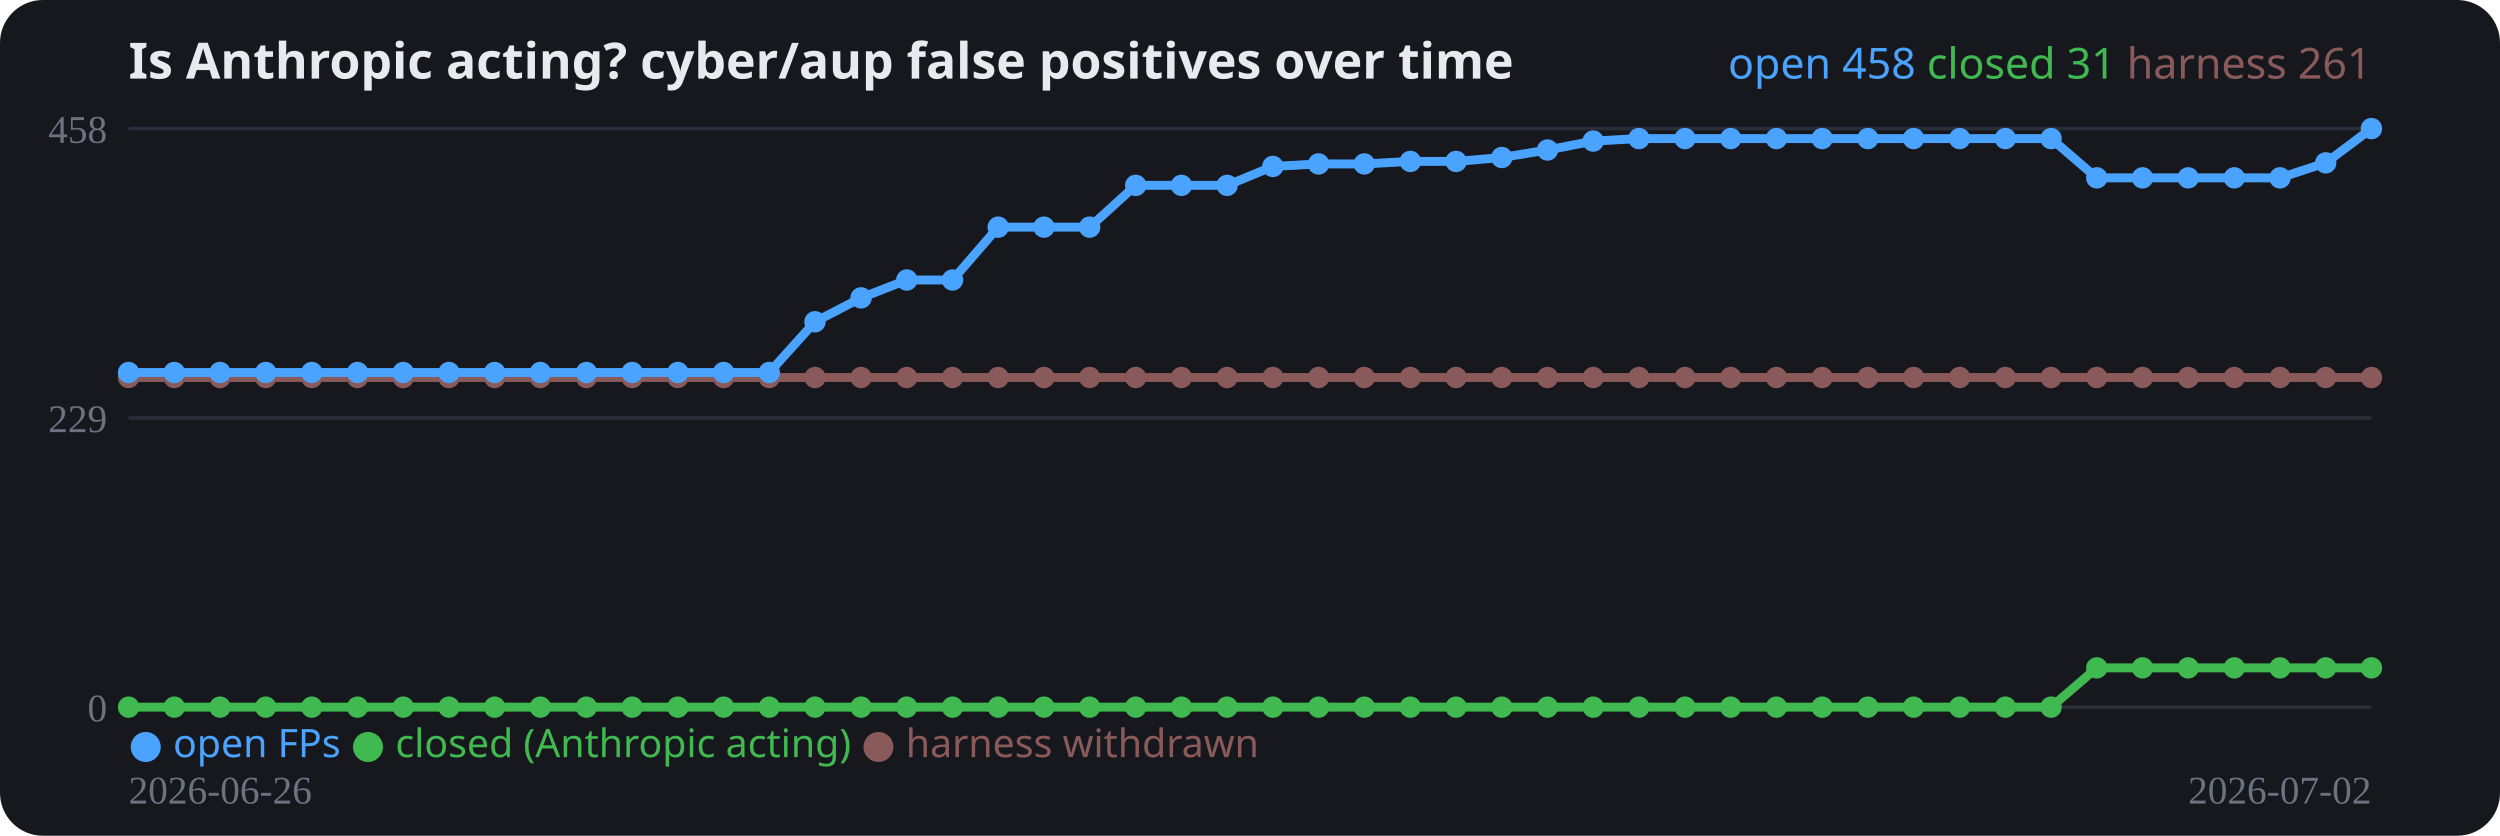
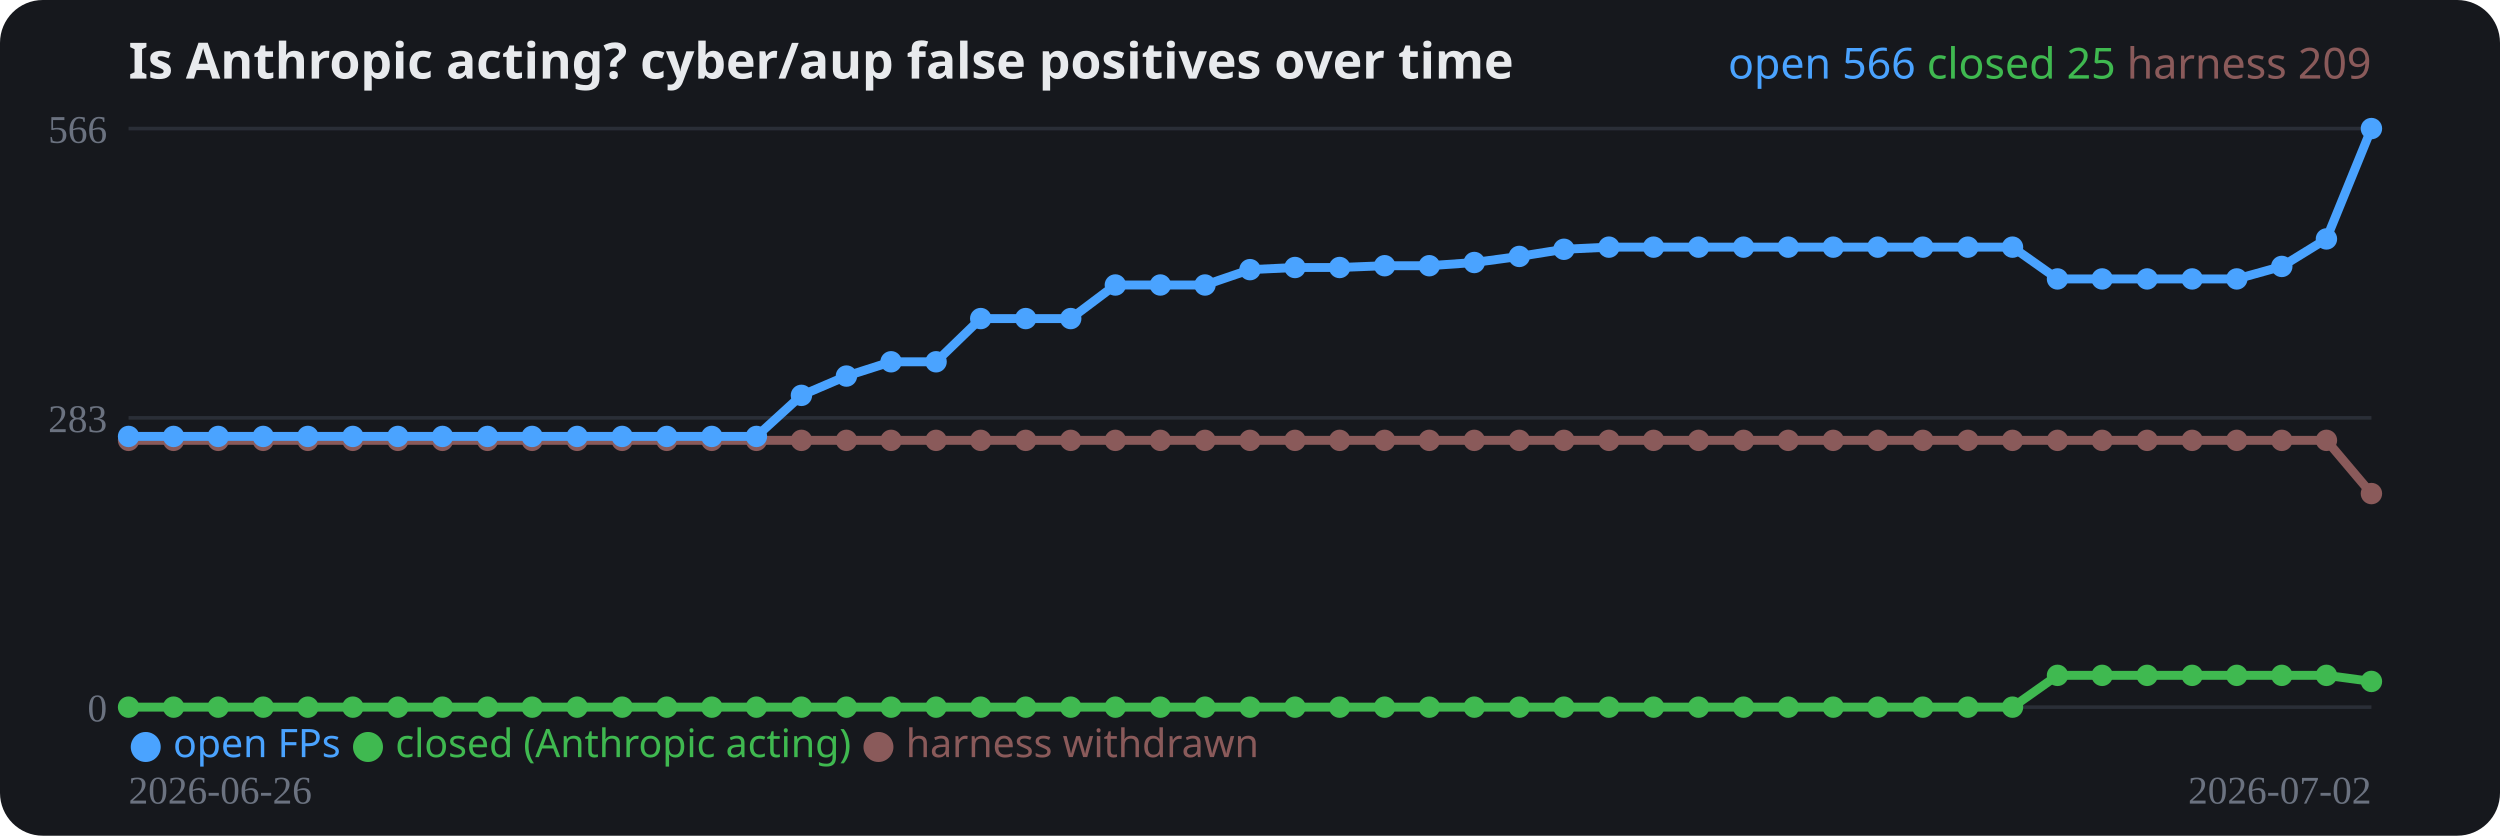
<svg xmlns="http://www.w3.org/2000/svg" width="700" height="234" viewBox="0 0 700 234" role="img">
  <rect width="700" height="234" rx="12" fill="#16181d" />
  <text x="36" y="22" fill="#e8eaed" font-family="system-ui,sans-serif" font-size="14" font-weight="700">Is Anthropic acting? cyber/aup false positives over time</text>
  <line x1="36" y1="198.0" x2="664" y2="198.0" stroke="#2a2e37" stroke-width="1" />
  <text x="30" y="202.0" fill="#6b7280" font-size="11" text-anchor="end">0</text>
  <line x1="36" y1="117.0" x2="664" y2="117.0" stroke="#2a2e37" stroke-width="1" />
-   <text x="30" y="121.0" fill="#6b7280" font-size="11" text-anchor="end">229</text>
+   <text x="30" y="121.0" fill="#6b7280" font-size="11" text-anchor="end">283</text>
  <line x1="36" y1="36.0" x2="664" y2="36.0" stroke="#2a2e37" stroke-width="1" />
-   <text x="30" y="40.0" fill="#6b7280" font-size="11" text-anchor="end">458</text>
-   <polyline fill="none" stroke="#8a5a5a" stroke-width="2.5" stroke-linejoin="round" points="36.0,105.7 48.8,105.7 61.6,105.7 74.4,105.7 87.3,105.7 100.1,105.7 112.9,105.7 125.7,105.7 138.5,105.7 151.3,105.7 164.2,105.7 177.0,105.7 189.8,105.7 202.6,105.7 215.4,105.7 228.2,105.7 241.1,105.7 253.9,105.7 266.7,105.7 279.5,105.7 292.3,105.7 305.1,105.7 318.0,105.7 330.8,105.7 343.6,105.7 356.4,105.7 369.2,105.7 382.0,105.7 394.9,105.7 407.7,105.7 420.5,105.7 433.3,105.7 446.1,105.7 458.9,105.7 471.8,105.7 484.6,105.7 497.4,105.7 510.2,105.7 523.0,105.7 535.8,105.7 548.7,105.7 561.5,105.7 574.3,105.7 587.1,105.7 599.9,105.7 612.7,105.7 625.6,105.7 638.4,105.7 651.2,105.7 664.0,105.7" />
-   <circle cx="36.0" cy="105.7" r="3" fill="#8a5a5a" />
-   <circle cx="48.8" cy="105.7" r="3" fill="#8a5a5a" />
-   <circle cx="61.6" cy="105.7" r="3" fill="#8a5a5a" />
-   <circle cx="74.4" cy="105.7" r="3" fill="#8a5a5a" />
-   <circle cx="87.3" cy="105.7" r="3" fill="#8a5a5a" />
-   <circle cx="100.1" cy="105.7" r="3" fill="#8a5a5a" />
-   <circle cx="112.9" cy="105.7" r="3" fill="#8a5a5a" />
-   <circle cx="125.7" cy="105.7" r="3" fill="#8a5a5a" />
-   <circle cx="138.5" cy="105.7" r="3" fill="#8a5a5a" />
-   <circle cx="151.3" cy="105.7" r="3" fill="#8a5a5a" />
-   <circle cx="164.2" cy="105.7" r="3" fill="#8a5a5a" />
-   <circle cx="177.0" cy="105.7" r="3" fill="#8a5a5a" />
-   <circle cx="189.8" cy="105.7" r="3" fill="#8a5a5a" />
-   <circle cx="202.6" cy="105.7" r="3" fill="#8a5a5a" />
-   <circle cx="215.4" cy="105.7" r="3" fill="#8a5a5a" />
-   <circle cx="228.2" cy="105.7" r="3" fill="#8a5a5a" />
-   <circle cx="241.1" cy="105.7" r="3" fill="#8a5a5a" />
-   <circle cx="253.9" cy="105.7" r="3" fill="#8a5a5a" />
-   <circle cx="266.7" cy="105.7" r="3" fill="#8a5a5a" />
-   <circle cx="279.5" cy="105.7" r="3" fill="#8a5a5a" />
-   <circle cx="292.3" cy="105.7" r="3" fill="#8a5a5a" />
-   <circle cx="305.1" cy="105.7" r="3" fill="#8a5a5a" />
-   <circle cx="318.0" cy="105.7" r="3" fill="#8a5a5a" />
-   <circle cx="330.8" cy="105.7" r="3" fill="#8a5a5a" />
-   <circle cx="343.6" cy="105.7" r="3" fill="#8a5a5a" />
-   <circle cx="356.4" cy="105.7" r="3" fill="#8a5a5a" />
-   <circle cx="369.2" cy="105.7" r="3" fill="#8a5a5a" />
-   <circle cx="382.0" cy="105.7" r="3" fill="#8a5a5a" />
-   <circle cx="394.9" cy="105.7" r="3" fill="#8a5a5a" />
-   <circle cx="407.7" cy="105.7" r="3" fill="#8a5a5a" />
-   <circle cx="420.5" cy="105.7" r="3" fill="#8a5a5a" />
-   <circle cx="433.3" cy="105.7" r="3" fill="#8a5a5a" />
-   <circle cx="446.1" cy="105.7" r="3" fill="#8a5a5a" />
-   <circle cx="458.9" cy="105.7" r="3" fill="#8a5a5a" />
-   <circle cx="471.8" cy="105.7" r="3" fill="#8a5a5a" />
-   <circle cx="484.6" cy="105.7" r="3" fill="#8a5a5a" />
-   <circle cx="497.4" cy="105.7" r="3" fill="#8a5a5a" />
-   <circle cx="510.2" cy="105.7" r="3" fill="#8a5a5a" />
-   <circle cx="523.0" cy="105.7" r="3" fill="#8a5a5a" />
-   <circle cx="535.8" cy="105.7" r="3" fill="#8a5a5a" />
-   <circle cx="548.7" cy="105.7" r="3" fill="#8a5a5a" />
-   <circle cx="561.5" cy="105.7" r="3" fill="#8a5a5a" />
-   <circle cx="574.3" cy="105.7" r="3" fill="#8a5a5a" />
-   <circle cx="587.1" cy="105.7" r="3" fill="#8a5a5a" />
-   <circle cx="599.9" cy="105.7" r="3" fill="#8a5a5a" />
-   <circle cx="612.7" cy="105.7" r="3" fill="#8a5a5a" />
-   <circle cx="625.6" cy="105.7" r="3" fill="#8a5a5a" />
-   <circle cx="638.4" cy="105.7" r="3" fill="#8a5a5a" />
-   <circle cx="651.2" cy="105.7" r="3" fill="#8a5a5a" />
-   <circle cx="664.0" cy="105.7" r="3" fill="#8a5a5a" />
-   <polyline fill="none" stroke="#3fb950" stroke-width="2.5" stroke-linejoin="round" points="36.0,198.0 48.8,198.0 61.6,198.0 74.4,198.0 87.3,198.0 100.1,198.0 112.9,198.0 125.7,198.0 138.5,198.0 151.3,198.0 164.2,198.0 177.0,198.0 189.8,198.0 202.6,198.0 215.4,198.0 228.2,198.0 241.1,198.0 253.9,198.0 266.7,198.0 279.5,198.0 292.3,198.0 305.1,198.0 318.0,198.0 330.8,198.0 343.6,198.0 356.4,198.0 369.2,198.0 382.0,198.0 394.9,198.0 407.7,198.0 420.5,198.0 433.3,198.0 446.1,198.0 458.9,198.0 471.8,198.0 484.6,198.0 497.4,198.0 510.2,198.0 523.0,198.0 535.8,198.0 548.7,198.0 561.5,198.0 574.3,198.0 587.1,187.0 599.9,187.0 612.7,187.0 625.6,187.0 638.4,187.0 651.2,187.0 664.0,187.0" />
+   <text x="30" y="40.0" fill="#6b7280" font-size="11" text-anchor="end">566</text>
+   <polyline fill="none" stroke="#8a5a5a" stroke-width="2.5" stroke-linejoin="round" points="36.0,123.3 48.6,123.3 61.1,123.3 73.7,123.3 86.2,123.3 98.8,123.3 111.4,123.3 123.9,123.3 136.5,123.3 149.0,123.3 161.6,123.3 174.2,123.3 186.7,123.3 199.3,123.3 211.8,123.3 224.4,123.3 237.0,123.3 249.5,123.3 262.1,123.3 274.6,123.3 287.2,123.3 299.8,123.3 312.3,123.3 324.9,123.3 337.4,123.3 350.0,123.3 362.6,123.3 375.1,123.3 387.7,123.3 400.2,123.3 412.8,123.3 425.4,123.3 437.9,123.3 450.5,123.3 463.0,123.3 475.6,123.3 488.2,123.3 500.7,123.3 513.3,123.3 525.8,123.3 538.4,123.3 551.0,123.3 563.5,123.3 576.1,123.3 588.6,123.3 601.2,123.3 613.8,123.3 626.3,123.3 638.9,123.3 651.4,123.3 664.0,138.2" />
+   <circle cx="36.0" cy="123.3" r="3" fill="#8a5a5a" />
+   <circle cx="48.6" cy="123.3" r="3" fill="#8a5a5a" />
+   <circle cx="61.1" cy="123.3" r="3" fill="#8a5a5a" />
+   <circle cx="73.7" cy="123.3" r="3" fill="#8a5a5a" />
+   <circle cx="86.2" cy="123.3" r="3" fill="#8a5a5a" />
+   <circle cx="98.8" cy="123.3" r="3" fill="#8a5a5a" />
+   <circle cx="111.4" cy="123.3" r="3" fill="#8a5a5a" />
+   <circle cx="123.9" cy="123.3" r="3" fill="#8a5a5a" />
+   <circle cx="136.5" cy="123.3" r="3" fill="#8a5a5a" />
+   <circle cx="149.0" cy="123.3" r="3" fill="#8a5a5a" />
+   <circle cx="161.6" cy="123.3" r="3" fill="#8a5a5a" />
+   <circle cx="174.2" cy="123.3" r="3" fill="#8a5a5a" />
+   <circle cx="186.7" cy="123.3" r="3" fill="#8a5a5a" />
+   <circle cx="199.3" cy="123.3" r="3" fill="#8a5a5a" />
+   <circle cx="211.8" cy="123.3" r="3" fill="#8a5a5a" />
+   <circle cx="224.4" cy="123.3" r="3" fill="#8a5a5a" />
+   <circle cx="237.0" cy="123.3" r="3" fill="#8a5a5a" />
+   <circle cx="249.5" cy="123.3" r="3" fill="#8a5a5a" />
+   <circle cx="262.1" cy="123.3" r="3" fill="#8a5a5a" />
+   <circle cx="274.6" cy="123.3" r="3" fill="#8a5a5a" />
+   <circle cx="287.2" cy="123.3" r="3" fill="#8a5a5a" />
+   <circle cx="299.8" cy="123.3" r="3" fill="#8a5a5a" />
+   <circle cx="312.3" cy="123.3" r="3" fill="#8a5a5a" />
+   <circle cx="324.9" cy="123.3" r="3" fill="#8a5a5a" />
+   <circle cx="337.4" cy="123.3" r="3" fill="#8a5a5a" />
+   <circle cx="350.0" cy="123.3" r="3" fill="#8a5a5a" />
+   <circle cx="362.6" cy="123.3" r="3" fill="#8a5a5a" />
+   <circle cx="375.1" cy="123.3" r="3" fill="#8a5a5a" />
+   <circle cx="387.7" cy="123.3" r="3" fill="#8a5a5a" />
+   <circle cx="400.2" cy="123.3" r="3" fill="#8a5a5a" />
+   <circle cx="412.8" cy="123.3" r="3" fill="#8a5a5a" />
+   <circle cx="425.4" cy="123.3" r="3" fill="#8a5a5a" />
+   <circle cx="437.9" cy="123.3" r="3" fill="#8a5a5a" />
+   <circle cx="450.5" cy="123.3" r="3" fill="#8a5a5a" />
+   <circle cx="463.0" cy="123.3" r="3" fill="#8a5a5a" />
+   <circle cx="475.6" cy="123.3" r="3" fill="#8a5a5a" />
+   <circle cx="488.2" cy="123.3" r="3" fill="#8a5a5a" />
+   <circle cx="500.7" cy="123.3" r="3" fill="#8a5a5a" />
+   <circle cx="513.3" cy="123.3" r="3" fill="#8a5a5a" />
+   <circle cx="525.8" cy="123.3" r="3" fill="#8a5a5a" />
+   <circle cx="538.4" cy="123.3" r="3" fill="#8a5a5a" />
+   <circle cx="551.0" cy="123.3" r="3" fill="#8a5a5a" />
+   <circle cx="563.5" cy="123.3" r="3" fill="#8a5a5a" />
+   <circle cx="576.1" cy="123.3" r="3" fill="#8a5a5a" />
+   <circle cx="588.6" cy="123.3" r="3" fill="#8a5a5a" />
+   <circle cx="601.2" cy="123.3" r="3" fill="#8a5a5a" />
+   <circle cx="613.8" cy="123.3" r="3" fill="#8a5a5a" />
+   <circle cx="626.3" cy="123.3" r="3" fill="#8a5a5a" />
+   <circle cx="638.9" cy="123.3" r="3" fill="#8a5a5a" />
+   <circle cx="651.4" cy="123.3" r="3" fill="#8a5a5a" />
+   <circle cx="664.0" cy="138.2" r="3" fill="#8a5a5a" />
+   <polyline fill="none" stroke="#3fb950" stroke-width="2.5" stroke-linejoin="round" points="36.0,198.0 48.6,198.0 61.1,198.0 73.7,198.0 86.2,198.0 98.8,198.0 111.4,198.0 123.9,198.0 136.5,198.0 149.0,198.0 161.6,198.0 174.2,198.0 186.7,198.0 199.3,198.0 211.8,198.0 224.4,198.0 237.0,198.0 249.5,198.0 262.1,198.0 274.6,198.0 287.2,198.0 299.8,198.0 312.3,198.0 324.9,198.0 337.4,198.0 350.0,198.0 362.6,198.0 375.1,198.0 387.7,198.0 400.2,198.0 412.8,198.0 425.4,198.0 437.9,198.0 450.5,198.0 463.0,198.0 475.6,198.0 488.2,198.0 500.7,198.0 513.3,198.0 525.8,198.0 538.4,198.0 551.0,198.0 563.5,198.0 576.1,189.1 588.6,189.1 601.2,189.1 613.8,189.1 626.3,189.1 638.9,189.1 651.4,189.1 664.0,190.8" />
  <circle cx="36.0" cy="198.0" r="3" fill="#3fb950" />
-   <circle cx="48.8" cy="198.0" r="3" fill="#3fb950" />
-   <circle cx="61.6" cy="198.0" r="3" fill="#3fb950" />
-   <circle cx="74.4" cy="198.0" r="3" fill="#3fb950" />
-   <circle cx="87.3" cy="198.0" r="3" fill="#3fb950" />
-   <circle cx="100.1" cy="198.0" r="3" fill="#3fb950" />
-   <circle cx="112.9" cy="198.0" r="3" fill="#3fb950" />
-   <circle cx="125.7" cy="198.0" r="3" fill="#3fb950" />
-   <circle cx="138.5" cy="198.0" r="3" fill="#3fb950" />
-   <circle cx="151.3" cy="198.0" r="3" fill="#3fb950" />
-   <circle cx="164.2" cy="198.0" r="3" fill="#3fb950" />
-   <circle cx="177.0" cy="198.0" r="3" fill="#3fb950" />
-   <circle cx="189.8" cy="198.0" r="3" fill="#3fb950" />
-   <circle cx="202.6" cy="198.0" r="3" fill="#3fb950" />
-   <circle cx="215.4" cy="198.0" r="3" fill="#3fb950" />
-   <circle cx="228.2" cy="198.0" r="3" fill="#3fb950" />
-   <circle cx="241.1" cy="198.0" r="3" fill="#3fb950" />
-   <circle cx="253.9" cy="198.0" r="3" fill="#3fb950" />
-   <circle cx="266.7" cy="198.0" r="3" fill="#3fb950" />
-   <circle cx="279.5" cy="198.0" r="3" fill="#3fb950" />
-   <circle cx="292.3" cy="198.0" r="3" fill="#3fb950" />
-   <circle cx="305.1" cy="198.0" r="3" fill="#3fb950" />
-   <circle cx="318.0" cy="198.0" r="3" fill="#3fb950" />
-   <circle cx="330.8" cy="198.0" r="3" fill="#3fb950" />
-   <circle cx="343.6" cy="198.0" r="3" fill="#3fb950" />
-   <circle cx="356.4" cy="198.0" r="3" fill="#3fb950" />
-   <circle cx="369.2" cy="198.0" r="3" fill="#3fb950" />
-   <circle cx="382.0" cy="198.0" r="3" fill="#3fb950" />
-   <circle cx="394.9" cy="198.0" r="3" fill="#3fb950" />
-   <circle cx="407.7" cy="198.0" r="3" fill="#3fb950" />
-   <circle cx="420.5" cy="198.0" r="3" fill="#3fb950" />
-   <circle cx="433.3" cy="198.0" r="3" fill="#3fb950" />
-   <circle cx="446.1" cy="198.0" r="3" fill="#3fb950" />
-   <circle cx="458.9" cy="198.0" r="3" fill="#3fb950" />
-   <circle cx="471.8" cy="198.0" r="3" fill="#3fb950" />
-   <circle cx="484.6" cy="198.0" r="3" fill="#3fb950" />
-   <circle cx="497.4" cy="198.0" r="3" fill="#3fb950" />
-   <circle cx="510.2" cy="198.0" r="3" fill="#3fb950" />
-   <circle cx="523.0" cy="198.0" r="3" fill="#3fb950" />
-   <circle cx="535.8" cy="198.0" r="3" fill="#3fb950" />
-   <circle cx="548.7" cy="198.0" r="3" fill="#3fb950" />
-   <circle cx="561.5" cy="198.0" r="3" fill="#3fb950" />
-   <circle cx="574.3" cy="198.0" r="3" fill="#3fb950" />
-   <circle cx="587.1" cy="187.0" r="3" fill="#3fb950" />
-   <circle cx="599.9" cy="187.0" r="3" fill="#3fb950" />
-   <circle cx="612.7" cy="187.0" r="3" fill="#3fb950" />
-   <circle cx="625.6" cy="187.0" r="3" fill="#3fb950" />
-   <circle cx="638.4" cy="187.0" r="3" fill="#3fb950" />
-   <circle cx="651.2" cy="187.0" r="3" fill="#3fb950" />
-   <circle cx="664.0" cy="187.0" r="3" fill="#3fb950" />
-   <polyline fill="none" stroke="#4aa3ff" stroke-width="2.5" stroke-linejoin="round" points="36.0,104.3 48.8,104.3 61.6,104.3 74.4,104.3 87.3,104.3 100.1,104.3 112.9,104.3 125.7,104.3 138.5,104.3 151.3,104.3 164.2,104.3 177.0,104.3 189.8,104.3 202.6,104.3 215.4,104.3 228.2,90.1 241.1,83.4 253.9,78.4 266.7,78.4 279.5,63.6 292.3,63.6 305.1,63.6 318.0,51.9 330.8,51.9 343.6,51.9 356.4,46.6 369.2,45.9 382.0,45.9 394.9,45.2 407.7,45.2 420.5,44.1 433.3,42.0 446.1,39.5 458.9,38.8 471.8,38.8 484.6,38.8 497.4,38.8 510.2,38.8 523.0,38.8 535.8,38.8 548.7,38.8 561.5,38.8 574.3,38.8 587.1,49.8 599.9,49.8 612.7,49.8 625.6,49.8 638.4,49.8 651.2,45.6 664.0,36.0" />
-   <circle cx="36.0" cy="104.3" r="3" fill="#4aa3ff" />
-   <circle cx="48.8" cy="104.3" r="3" fill="#4aa3ff" />
-   <circle cx="61.6" cy="104.3" r="3" fill="#4aa3ff" />
-   <circle cx="74.4" cy="104.3" r="3" fill="#4aa3ff" />
-   <circle cx="87.3" cy="104.3" r="3" fill="#4aa3ff" />
-   <circle cx="100.1" cy="104.3" r="3" fill="#4aa3ff" />
-   <circle cx="112.9" cy="104.3" r="3" fill="#4aa3ff" />
-   <circle cx="125.7" cy="104.3" r="3" fill="#4aa3ff" />
-   <circle cx="138.5" cy="104.3" r="3" fill="#4aa3ff" />
-   <circle cx="151.3" cy="104.3" r="3" fill="#4aa3ff" />
-   <circle cx="164.2" cy="104.3" r="3" fill="#4aa3ff" />
-   <circle cx="177.0" cy="104.3" r="3" fill="#4aa3ff" />
-   <circle cx="189.8" cy="104.3" r="3" fill="#4aa3ff" />
-   <circle cx="202.6" cy="104.3" r="3" fill="#4aa3ff" />
-   <circle cx="215.4" cy="104.3" r="3" fill="#4aa3ff" />
-   <circle cx="228.2" cy="90.1" r="3" fill="#4aa3ff" />
-   <circle cx="241.1" cy="83.4" r="3" fill="#4aa3ff" />
-   <circle cx="253.9" cy="78.4" r="3" fill="#4aa3ff" />
-   <circle cx="266.7" cy="78.4" r="3" fill="#4aa3ff" />
-   <circle cx="279.5" cy="63.6" r="3" fill="#4aa3ff" />
-   <circle cx="292.3" cy="63.6" r="3" fill="#4aa3ff" />
-   <circle cx="305.1" cy="63.6" r="3" fill="#4aa3ff" />
-   <circle cx="318.0" cy="51.9" r="3" fill="#4aa3ff" />
-   <circle cx="330.8" cy="51.9" r="3" fill="#4aa3ff" />
-   <circle cx="343.6" cy="51.9" r="3" fill="#4aa3ff" />
-   <circle cx="356.4" cy="46.6" r="3" fill="#4aa3ff" />
-   <circle cx="369.2" cy="45.9" r="3" fill="#4aa3ff" />
-   <circle cx="382.0" cy="45.9" r="3" fill="#4aa3ff" />
-   <circle cx="394.9" cy="45.2" r="3" fill="#4aa3ff" />
-   <circle cx="407.7" cy="45.2" r="3" fill="#4aa3ff" />
-   <circle cx="420.5" cy="44.1" r="3" fill="#4aa3ff" />
-   <circle cx="433.3" cy="42.0" r="3" fill="#4aa3ff" />
-   <circle cx="446.1" cy="39.5" r="3" fill="#4aa3ff" />
-   <circle cx="458.9" cy="38.8" r="3" fill="#4aa3ff" />
-   <circle cx="471.8" cy="38.8" r="3" fill="#4aa3ff" />
-   <circle cx="484.6" cy="38.8" r="3" fill="#4aa3ff" />
-   <circle cx="497.4" cy="38.8" r="3" fill="#4aa3ff" />
-   <circle cx="510.2" cy="38.8" r="3" fill="#4aa3ff" />
-   <circle cx="523.0" cy="38.8" r="3" fill="#4aa3ff" />
-   <circle cx="535.8" cy="38.8" r="3" fill="#4aa3ff" />
-   <circle cx="548.7" cy="38.8" r="3" fill="#4aa3ff" />
-   <circle cx="561.5" cy="38.8" r="3" fill="#4aa3ff" />
-   <circle cx="574.3" cy="38.8" r="3" fill="#4aa3ff" />
-   <circle cx="587.1" cy="49.8" r="3" fill="#4aa3ff" />
-   <circle cx="599.9" cy="49.8" r="3" fill="#4aa3ff" />
-   <circle cx="612.7" cy="49.8" r="3" fill="#4aa3ff" />
-   <circle cx="625.6" cy="49.8" r="3" fill="#4aa3ff" />
-   <circle cx="638.4" cy="49.8" r="3" fill="#4aa3ff" />
-   <circle cx="651.2" cy="45.6" r="3" fill="#4aa3ff" />
+   <circle cx="48.6" cy="198.0" r="3" fill="#3fb950" />
+   <circle cx="61.1" cy="198.0" r="3" fill="#3fb950" />
+   <circle cx="73.7" cy="198.0" r="3" fill="#3fb950" />
+   <circle cx="86.2" cy="198.0" r="3" fill="#3fb950" />
+   <circle cx="98.8" cy="198.0" r="3" fill="#3fb950" />
+   <circle cx="111.4" cy="198.0" r="3" fill="#3fb950" />
+   <circle cx="123.9" cy="198.0" r="3" fill="#3fb950" />
+   <circle cx="136.5" cy="198.0" r="3" fill="#3fb950" />
+   <circle cx="149.0" cy="198.0" r="3" fill="#3fb950" />
+   <circle cx="161.6" cy="198.0" r="3" fill="#3fb950" />
+   <circle cx="174.2" cy="198.0" r="3" fill="#3fb950" />
+   <circle cx="186.7" cy="198.0" r="3" fill="#3fb950" />
+   <circle cx="199.3" cy="198.0" r="3" fill="#3fb950" />
+   <circle cx="211.8" cy="198.0" r="3" fill="#3fb950" />
+   <circle cx="224.4" cy="198.0" r="3" fill="#3fb950" />
+   <circle cx="237.0" cy="198.0" r="3" fill="#3fb950" />
+   <circle cx="249.5" cy="198.0" r="3" fill="#3fb950" />
+   <circle cx="262.1" cy="198.0" r="3" fill="#3fb950" />
+   <circle cx="274.6" cy="198.0" r="3" fill="#3fb950" />
+   <circle cx="287.2" cy="198.0" r="3" fill="#3fb950" />
+   <circle cx="299.8" cy="198.0" r="3" fill="#3fb950" />
+   <circle cx="312.3" cy="198.0" r="3" fill="#3fb950" />
+   <circle cx="324.9" cy="198.0" r="3" fill="#3fb950" />
+   <circle cx="337.4" cy="198.0" r="3" fill="#3fb950" />
+   <circle cx="350.0" cy="198.0" r="3" fill="#3fb950" />
+   <circle cx="362.6" cy="198.0" r="3" fill="#3fb950" />
+   <circle cx="375.1" cy="198.0" r="3" fill="#3fb950" />
+   <circle cx="387.7" cy="198.0" r="3" fill="#3fb950" />
+   <circle cx="400.2" cy="198.0" r="3" fill="#3fb950" />
+   <circle cx="412.8" cy="198.0" r="3" fill="#3fb950" />
+   <circle cx="425.4" cy="198.0" r="3" fill="#3fb950" />
+   <circle cx="437.9" cy="198.0" r="3" fill="#3fb950" />
+   <circle cx="450.5" cy="198.0" r="3" fill="#3fb950" />
+   <circle cx="463.0" cy="198.0" r="3" fill="#3fb950" />
+   <circle cx="475.6" cy="198.0" r="3" fill="#3fb950" />
+   <circle cx="488.2" cy="198.0" r="3" fill="#3fb950" />
+   <circle cx="500.7" cy="198.0" r="3" fill="#3fb950" />
+   <circle cx="513.3" cy="198.0" r="3" fill="#3fb950" />
+   <circle cx="525.8" cy="198.0" r="3" fill="#3fb950" />
+   <circle cx="538.4" cy="198.0" r="3" fill="#3fb950" />
+   <circle cx="551.0" cy="198.0" r="3" fill="#3fb950" />
+   <circle cx="563.5" cy="198.0" r="3" fill="#3fb950" />
+   <circle cx="576.1" cy="189.1" r="3" fill="#3fb950" />
+   <circle cx="588.6" cy="189.1" r="3" fill="#3fb950" />
+   <circle cx="601.2" cy="189.1" r="3" fill="#3fb950" />
+   <circle cx="613.8" cy="189.1" r="3" fill="#3fb950" />
+   <circle cx="626.3" cy="189.1" r="3" fill="#3fb950" />
+   <circle cx="638.9" cy="189.1" r="3" fill="#3fb950" />
+   <circle cx="651.4" cy="189.1" r="3" fill="#3fb950" />
+   <circle cx="664.0" cy="190.8" r="3" fill="#3fb950" />
+   <polyline fill="none" stroke="#4aa3ff" stroke-width="2.5" stroke-linejoin="round" points="36.0,122.2 48.6,122.2 61.1,122.2 73.7,122.2 86.2,122.2 98.8,122.2 111.4,122.2 123.9,122.2 136.5,122.2 149.0,122.2 161.6,122.2 174.2,122.2 186.7,122.2 199.3,122.2 211.8,122.2 224.4,110.7 237.0,105.3 249.5,101.3 262.1,101.3 274.6,89.2 287.2,89.2 299.8,89.2 312.3,79.8 324.9,79.8 337.4,79.8 350.0,75.5 362.6,74.9 375.1,74.9 387.7,74.4 400.2,74.4 412.8,73.5 425.4,71.8 437.9,69.8 450.5,69.2 463.0,69.2 475.6,69.2 488.2,69.2 500.7,69.2 513.3,69.2 525.8,69.2 538.4,69.2 551.0,69.2 563.5,69.2 576.1,78.1 588.6,78.1 601.2,78.1 613.8,78.1 626.3,78.1 638.9,74.6 651.4,66.9 664.0,36.0" />
+   <circle cx="36.0" cy="122.2" r="3" fill="#4aa3ff" />
+   <circle cx="48.6" cy="122.2" r="3" fill="#4aa3ff" />
+   <circle cx="61.1" cy="122.2" r="3" fill="#4aa3ff" />
+   <circle cx="73.7" cy="122.2" r="3" fill="#4aa3ff" />
+   <circle cx="86.2" cy="122.2" r="3" fill="#4aa3ff" />
+   <circle cx="98.8" cy="122.2" r="3" fill="#4aa3ff" />
+   <circle cx="111.4" cy="122.2" r="3" fill="#4aa3ff" />
+   <circle cx="123.9" cy="122.2" r="3" fill="#4aa3ff" />
+   <circle cx="136.5" cy="122.2" r="3" fill="#4aa3ff" />
+   <circle cx="149.0" cy="122.2" r="3" fill="#4aa3ff" />
+   <circle cx="161.6" cy="122.2" r="3" fill="#4aa3ff" />
+   <circle cx="174.2" cy="122.2" r="3" fill="#4aa3ff" />
+   <circle cx="186.7" cy="122.2" r="3" fill="#4aa3ff" />
+   <circle cx="199.3" cy="122.2" r="3" fill="#4aa3ff" />
+   <circle cx="211.8" cy="122.2" r="3" fill="#4aa3ff" />
+   <circle cx="224.4" cy="110.7" r="3" fill="#4aa3ff" />
+   <circle cx="237.0" cy="105.3" r="3" fill="#4aa3ff" />
+   <circle cx="249.5" cy="101.3" r="3" fill="#4aa3ff" />
+   <circle cx="262.1" cy="101.3" r="3" fill="#4aa3ff" />
+   <circle cx="274.6" cy="89.2" r="3" fill="#4aa3ff" />
+   <circle cx="287.2" cy="89.2" r="3" fill="#4aa3ff" />
+   <circle cx="299.8" cy="89.2" r="3" fill="#4aa3ff" />
+   <circle cx="312.3" cy="79.8" r="3" fill="#4aa3ff" />
+   <circle cx="324.9" cy="79.8" r="3" fill="#4aa3ff" />
+   <circle cx="337.4" cy="79.8" r="3" fill="#4aa3ff" />
+   <circle cx="350.0" cy="75.5" r="3" fill="#4aa3ff" />
+   <circle cx="362.6" cy="74.9" r="3" fill="#4aa3ff" />
+   <circle cx="375.1" cy="74.9" r="3" fill="#4aa3ff" />
+   <circle cx="387.7" cy="74.4" r="3" fill="#4aa3ff" />
+   <circle cx="400.2" cy="74.4" r="3" fill="#4aa3ff" />
+   <circle cx="412.8" cy="73.5" r="3" fill="#4aa3ff" />
+   <circle cx="425.4" cy="71.8" r="3" fill="#4aa3ff" />
+   <circle cx="437.9" cy="69.8" r="3" fill="#4aa3ff" />
+   <circle cx="450.5" cy="69.2" r="3" fill="#4aa3ff" />
+   <circle cx="463.0" cy="69.2" r="3" fill="#4aa3ff" />
+   <circle cx="475.6" cy="69.2" r="3" fill="#4aa3ff" />
+   <circle cx="488.2" cy="69.2" r="3" fill="#4aa3ff" />
+   <circle cx="500.7" cy="69.2" r="3" fill="#4aa3ff" />
+   <circle cx="513.3" cy="69.2" r="3" fill="#4aa3ff" />
+   <circle cx="525.8" cy="69.2" r="3" fill="#4aa3ff" />
+   <circle cx="538.4" cy="69.2" r="3" fill="#4aa3ff" />
+   <circle cx="551.0" cy="69.2" r="3" fill="#4aa3ff" />
+   <circle cx="563.5" cy="69.2" r="3" fill="#4aa3ff" />
+   <circle cx="576.1" cy="78.1" r="3" fill="#4aa3ff" />
+   <circle cx="588.6" cy="78.1" r="3" fill="#4aa3ff" />
+   <circle cx="601.2" cy="78.1" r="3" fill="#4aa3ff" />
+   <circle cx="613.8" cy="78.1" r="3" fill="#4aa3ff" />
+   <circle cx="626.3" cy="78.1" r="3" fill="#4aa3ff" />
+   <circle cx="638.9" cy="74.6" r="3" fill="#4aa3ff" />
+   <circle cx="651.4" cy="66.9" r="3" fill="#4aa3ff" />
  <circle cx="664.0" cy="36.0" r="3" fill="#4aa3ff" />
  <text x="36" y="225" fill="#6b7280" font-size="11">2026-06-26</text>
  <text x="664" y="225" fill="#6b7280" font-size="11" text-anchor="end">2026-07-02</text>
  <text x="36" y="212" font-family="system-ui,sans-serif" font-size="11">
    <tspan fill="#4aa3ff">● open FPs</tspan>
    <tspan fill="#3fb950">● closed (Anthropic acting)</tspan>
    <tspan fill="#8a5a5a">● harness withdrawn</tspan>
  </text>
  <text x="664" y="22" text-anchor="end" font-family="system-ui,sans-serif" font-size="12">
-     <tspan fill="#4aa3ff">open 458</tspan>
-     <tspan fill="#3fb950">closed 31</tspan>
-     <tspan fill="#8a5a5a">harness 261</tspan>
+     <tspan fill="#4aa3ff">open 566</tspan>
+     <tspan fill="#3fb950">closed 25</tspan>
+     <tspan fill="#8a5a5a">harness 209</tspan>
  </text>
</svg>
